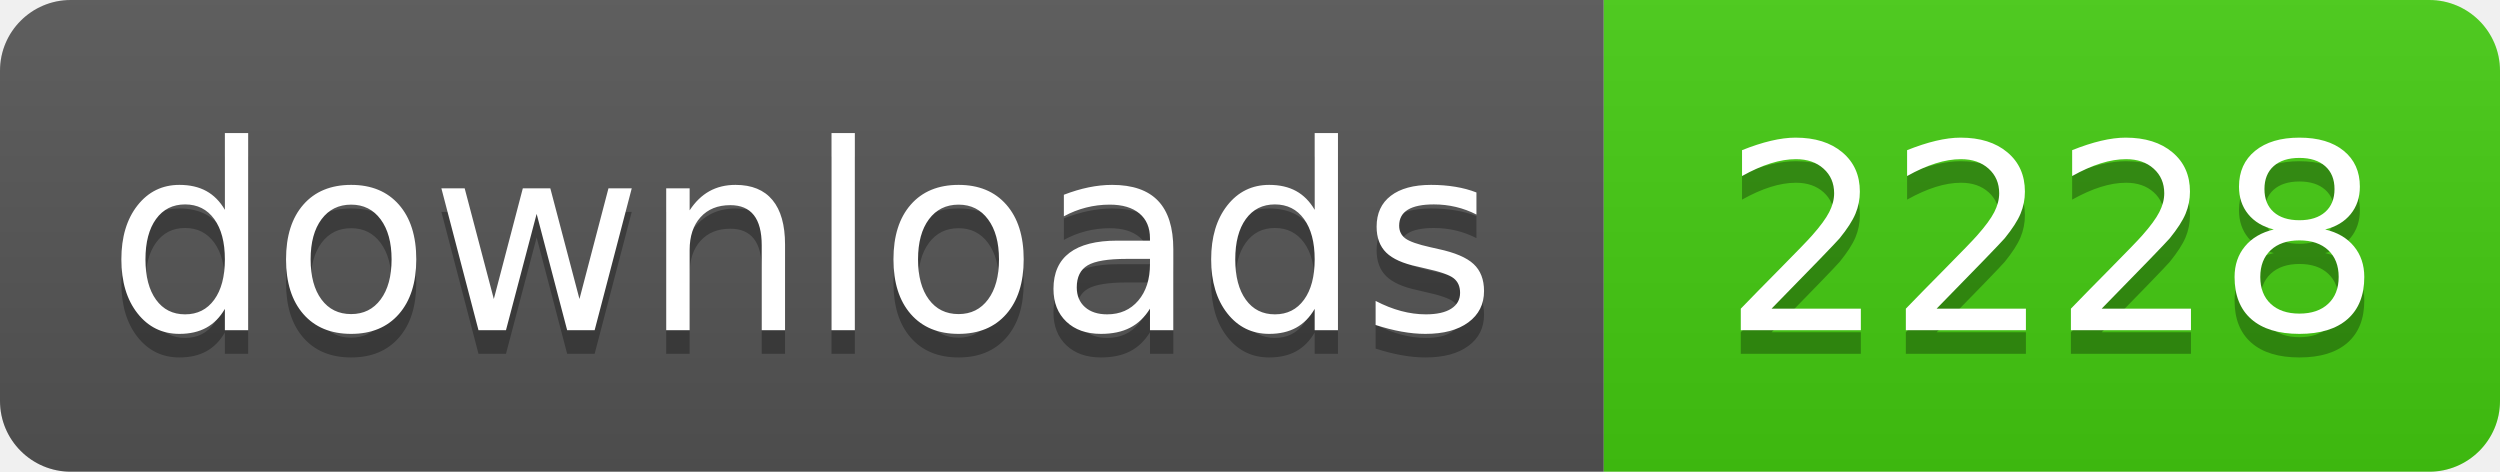
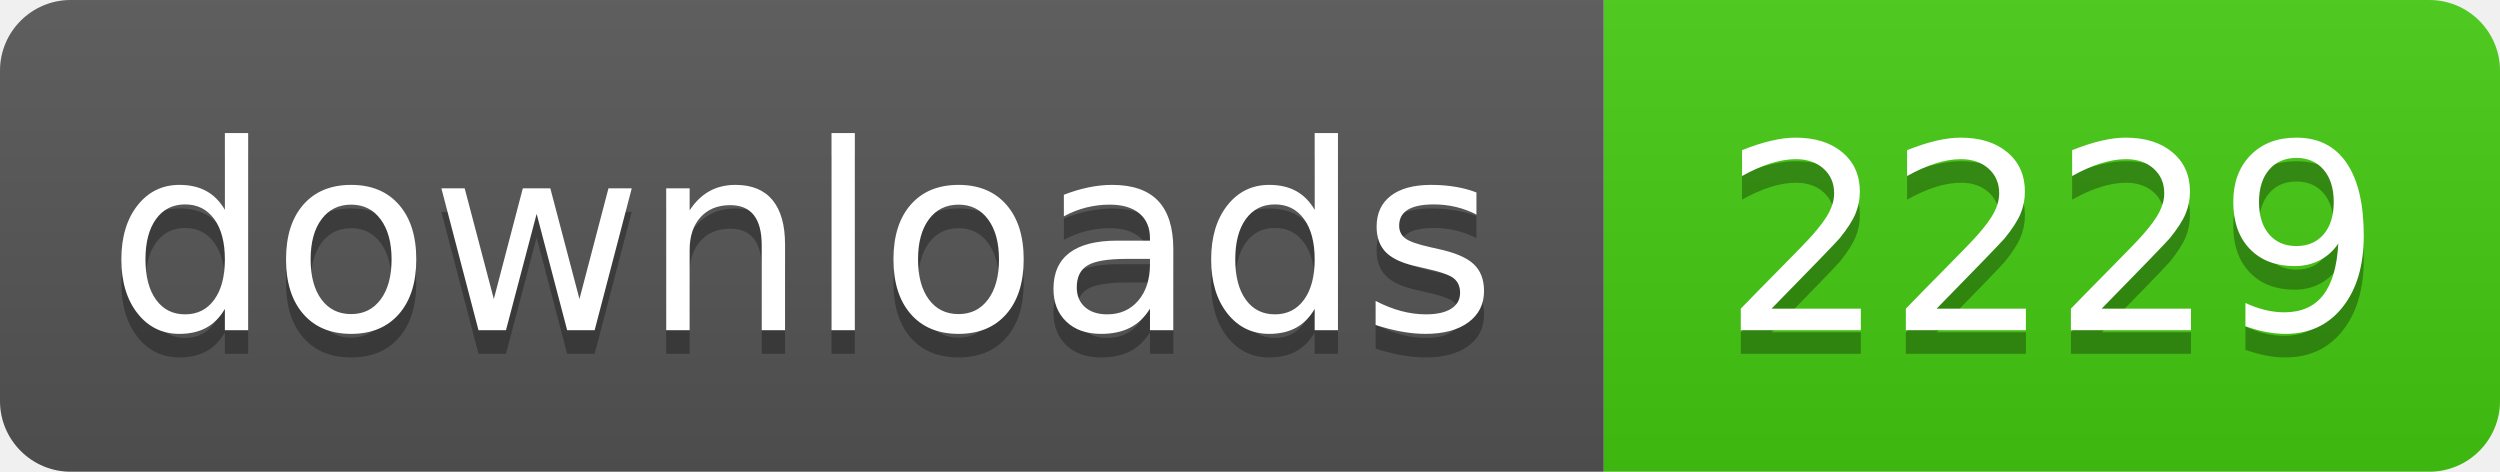
- <svg xmlns="http://www.w3.org/2000/svg" width="106" height="20" role="img" aria-label="downloads: 2228">
+ <svg xmlns="http://www.w3.org/2000/svg" width="106" height="20" role="img" aria-label="downloads: 2229">
  <linearGradient id="s" x2="0" y2="100%">
    <stop offset="0" stop-color="#bbb" stop-opacity=".1" />
    <stop offset="1" stop-opacity=".1" />
  </linearGradient>
  <clipPath id="r">
    <rect width="106" height="20" rx="3" fill="#fff" />
  </clipPath>
  <g clip-path="url(#r)">
    <rect width="68" height="20" fill="#555" />
    <rect x="68" width="38" height="20" fill="#4c1" />
    <rect width="106" height="20" fill="url(#s)" />
  </g>
  <g fill="#fff" text-anchor="middle" font-family="Verdana,Geneva,DejaVu Sans,sans-serif" text-rendering="geometricPrecision" font-size="110">
    <text aria-hidden="true" x="340" y="150" fill="#010101" fill-opacity=".3" transform="scale(.1)" textLength="560">downloads</text>
    <text x="340" y="140" transform="scale(.1)" fill="#fff" textLength="560">downloads</text>
-     <text aria-hidden="true" x="870" y="150" fill="#010101" fill-opacity=".3" transform="scale(.1)" textLength="260">2228</text>
-     <text x="870" y="140" transform="scale(.1)" fill="#fff" textLength="260">2228</text>
+     <text aria-hidden="true" x="870" y="150" fill="#010101" fill-opacity=".3" transform="scale(.1)" textLength="260">2229</text>
+     <text x="870" y="140" transform="scale(.1)" fill="#fff" textLength="260">2229</text>
  </g>
</svg>
